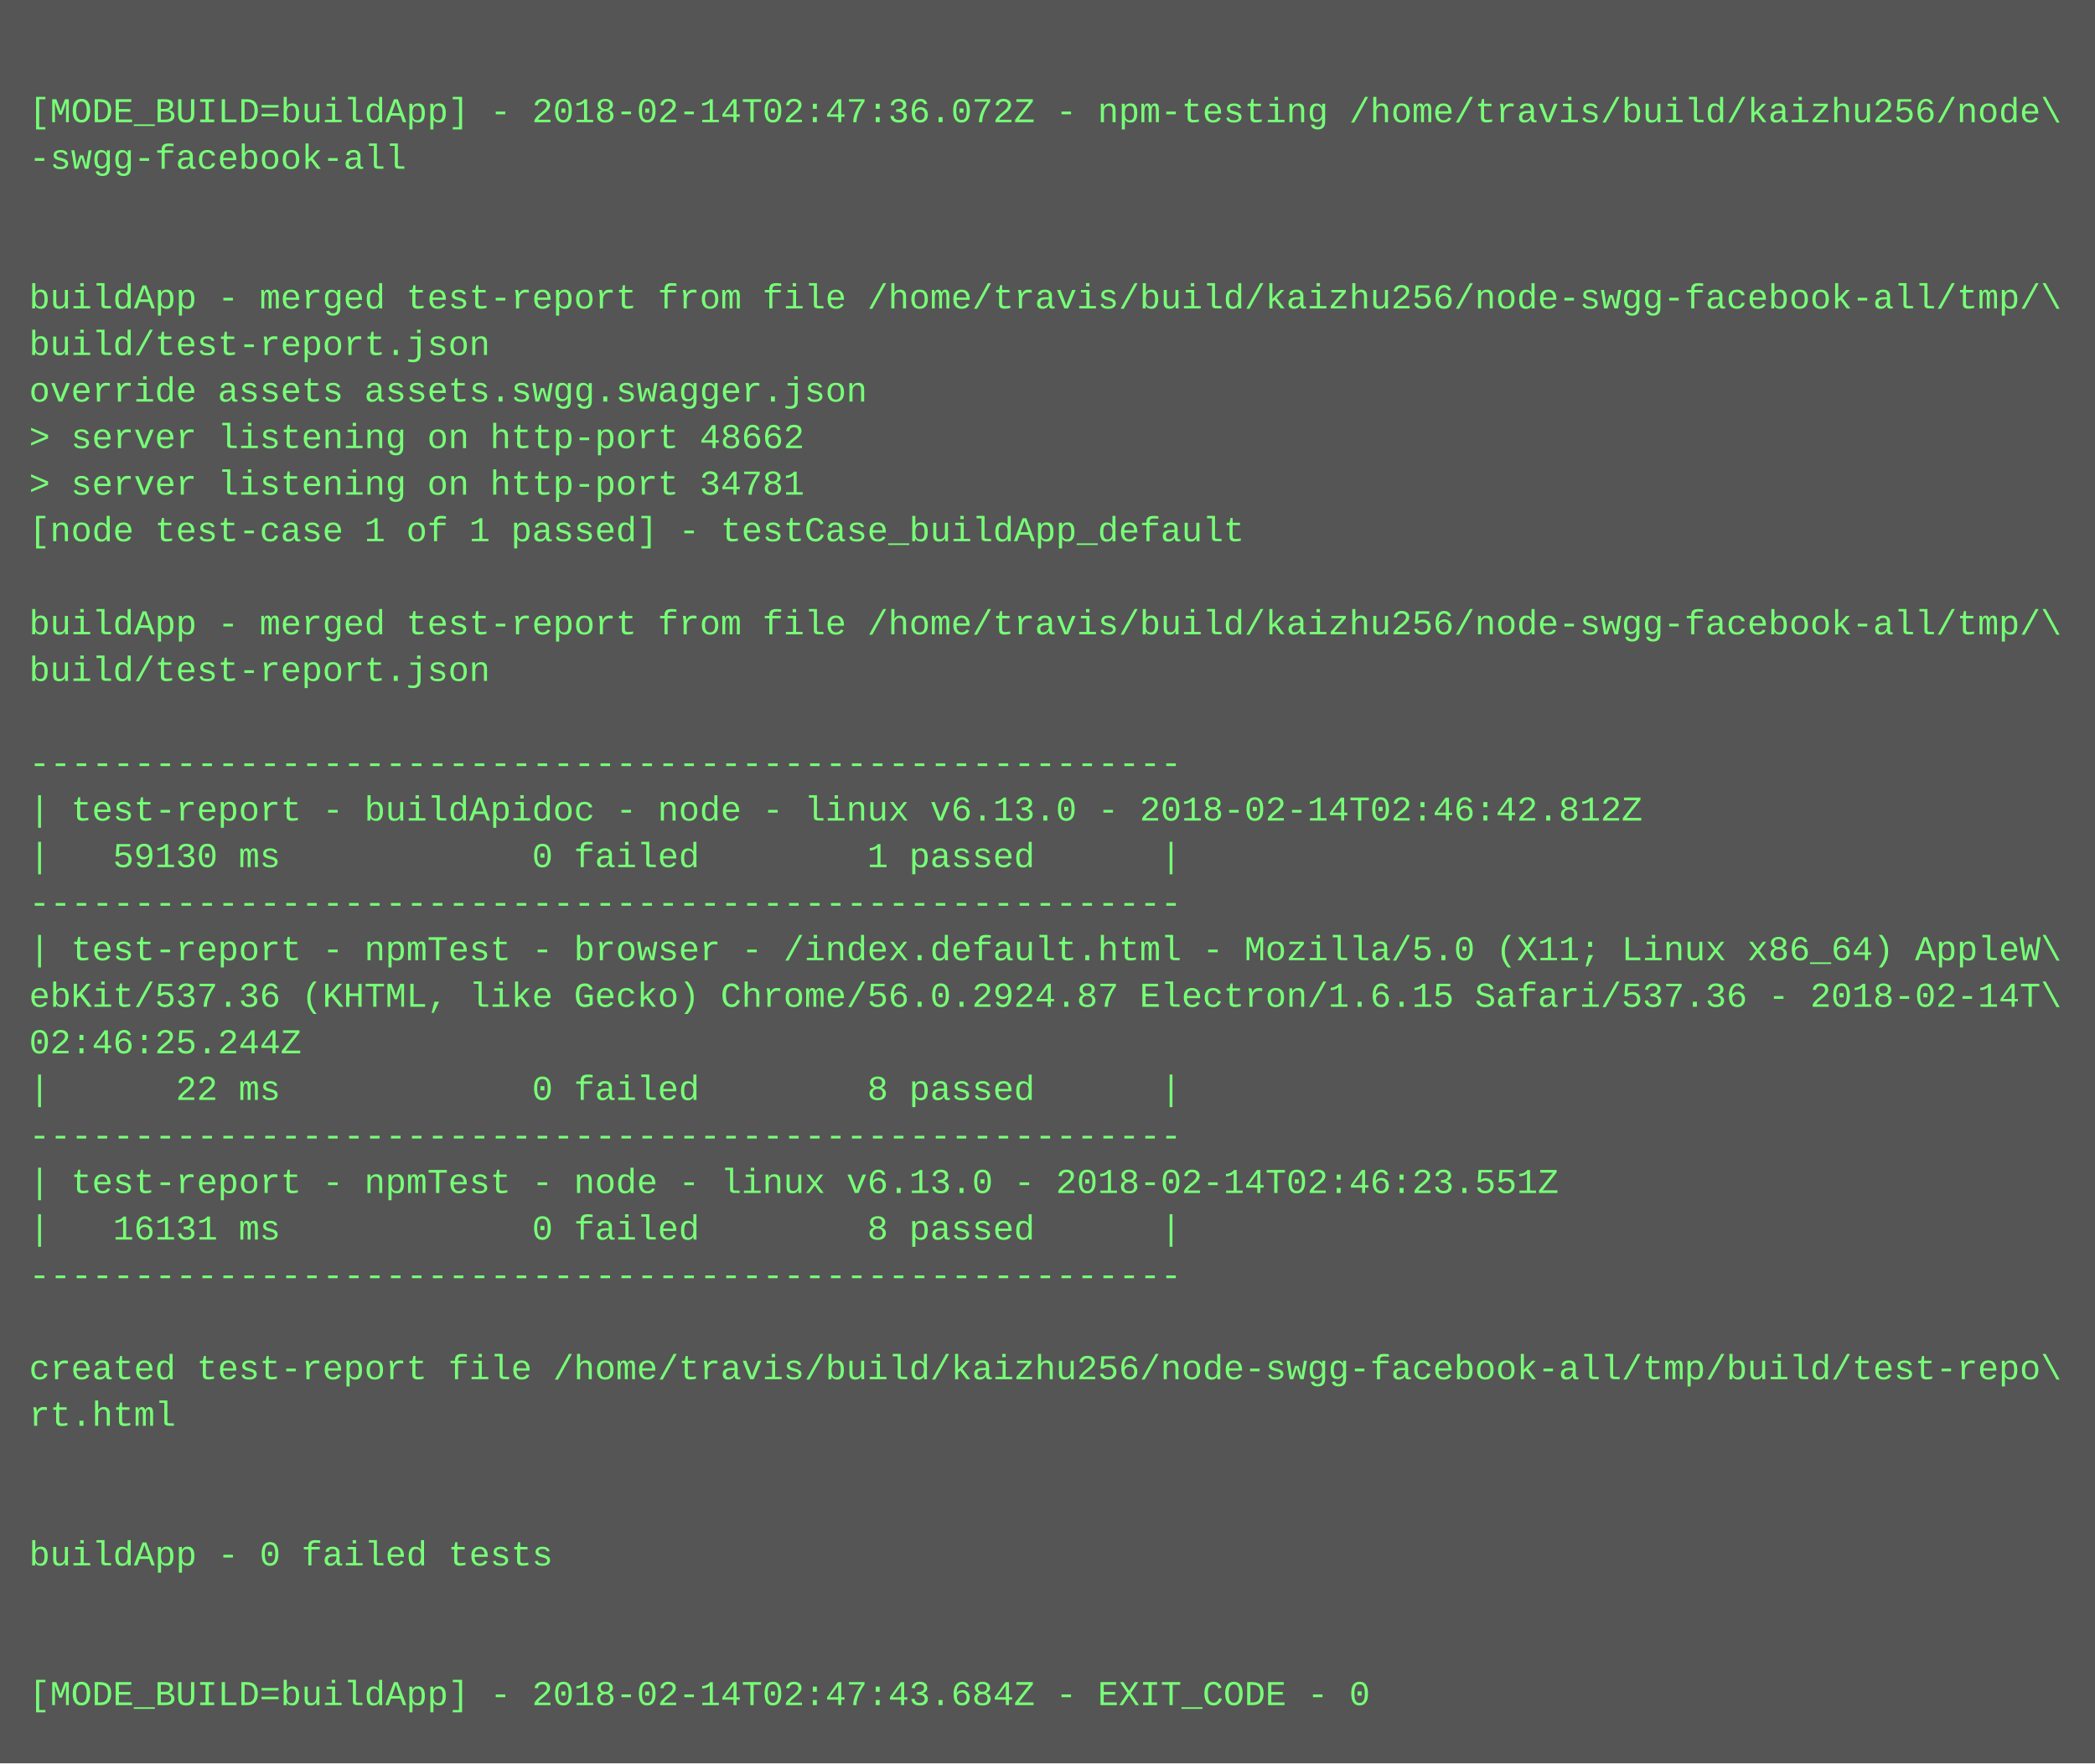
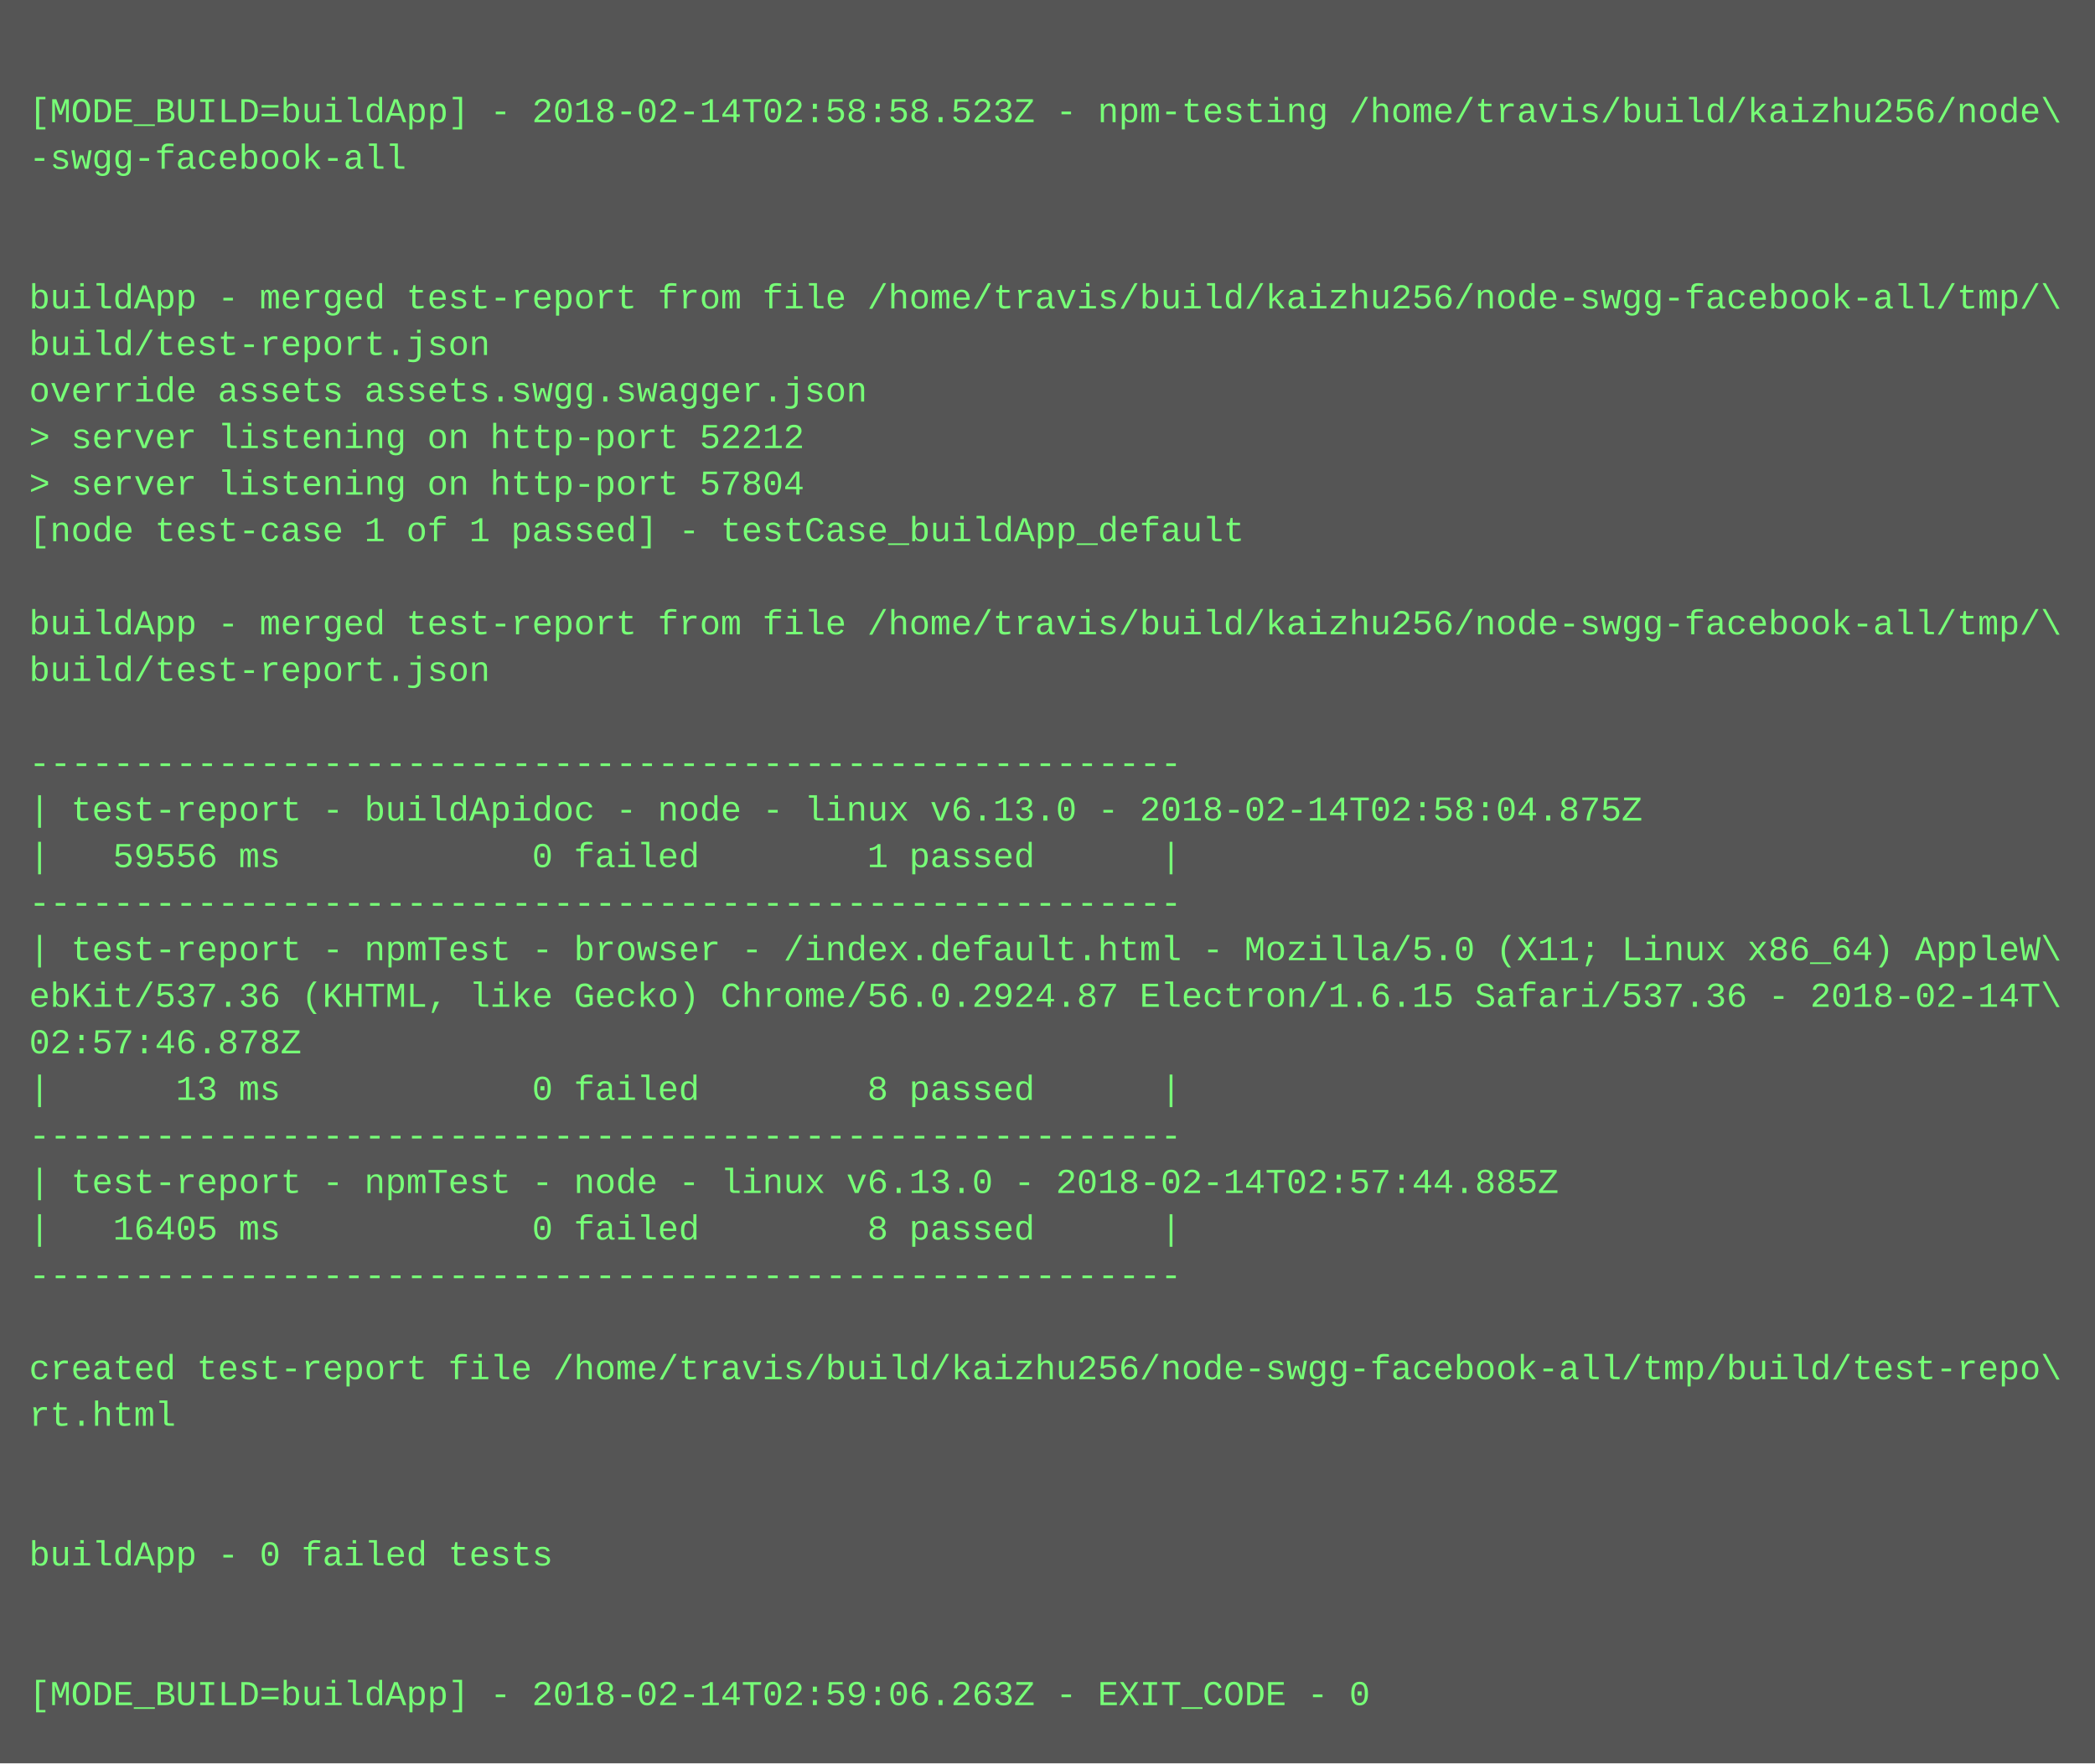
<svg xmlns="http://www.w3.org/2000/svg" height="606" width="720">
  <rect height="606" fill="#555" width="720" />
  <text fill="#7f7" font-family="Courier New" font-size="12" xml:space="preserve">
    <tspan x="10" y="26" />
-     <tspan x="10" y="42">[MODE_BUILD=buildApp] - 2018-02-14T02:47:36.072Z - npm-testing /home/travis/build/kaizhu256/node\</tspan>
+     <tspan x="10" y="42">[MODE_BUILD=buildApp] - 2018-02-14T02:58:58.523Z - npm-testing /home/travis/build/kaizhu256/node\</tspan>
    <tspan x="10" y="58">-swgg-facebook-all</tspan>
    <tspan x="10" y="74" />
    <tspan x="10" y="90" />
    <tspan x="10" y="106">buildApp - merged test-report from file /home/travis/build/kaizhu256/node-swgg-facebook-all/tmp/\</tspan>
    <tspan x="10" y="122">build/test-report.json</tspan>
    <tspan x="10" y="138">override assets assets.swgg.swagger.json</tspan>
-     <tspan x="10" y="154">&gt; server listening on http-port 48662</tspan>
-     <tspan x="10" y="170">&gt; server listening on http-port 34781</tspan>
+     <tspan x="10" y="154">&gt; server listening on http-port 52212</tspan>
+     <tspan x="10" y="170">&gt; server listening on http-port 57804</tspan>
    <tspan x="10" y="186">[node test-case 1 of 1 passed] - testCase_buildApp_default</tspan>
    <tspan x="10" y="202" />
    <tspan x="10" y="218">buildApp - merged test-report from file /home/travis/build/kaizhu256/node-swgg-facebook-all/tmp/\</tspan>
    <tspan x="10" y="234">build/test-report.json</tspan>
    <tspan x="10" y="250" />
    <tspan x="10" y="266">-------------------------------------------------------</tspan>
-     <tspan x="10" y="282">| test-report - buildApidoc - node - linux v6.13.0 - 2018-02-14T02:46:42.812Z</tspan>
-     <tspan x="10" y="298">|   59130 ms            0 failed        1 passed      |</tspan>
+     <tspan x="10" y="282">| test-report - buildApidoc - node - linux v6.13.0 - 2018-02-14T02:58:04.875Z</tspan>
+     <tspan x="10" y="298">|   59556 ms            0 failed        1 passed      |</tspan>
    <tspan x="10" y="314">-------------------------------------------------------</tspan>
    <tspan x="10" y="330">| test-report - npmTest - browser - /index.default.html - Mozilla/5.0 (X11; Linux x86_64) AppleW\</tspan>
    <tspan x="10" y="346">ebKit/537.36 (KHTML, like Gecko) Chrome/56.0.2924.87 Electron/1.6.15 Safari/537.36 - 2018-02-14T\</tspan>
-     <tspan x="10" y="362">02:46:25.244Z</tspan>
-     <tspan x="10" y="378">|      22 ms            0 failed        8 passed      |</tspan>
+     <tspan x="10" y="362">02:57:46.878Z</tspan>
+     <tspan x="10" y="378">|      13 ms            0 failed        8 passed      |</tspan>
    <tspan x="10" y="394">-------------------------------------------------------</tspan>
-     <tspan x="10" y="410">| test-report - npmTest - node - linux v6.13.0 - 2018-02-14T02:46:23.551Z</tspan>
-     <tspan x="10" y="426">|   16131 ms            0 failed        8 passed      |</tspan>
+     <tspan x="10" y="410">| test-report - npmTest - node - linux v6.13.0 - 2018-02-14T02:57:44.885Z</tspan>
+     <tspan x="10" y="426">|   16405 ms            0 failed        8 passed      |</tspan>
    <tspan x="10" y="442">-------------------------------------------------------</tspan>
    <tspan x="10" y="458" />
    <tspan x="10" y="474">created test-report file /home/travis/build/kaizhu256/node-swgg-facebook-all/tmp/build/test-repo\</tspan>
    <tspan x="10" y="490">rt.html</tspan>
    <tspan x="10" y="506" />
    <tspan x="10" y="522" />
    <tspan x="10" y="538">buildApp - 0 failed tests</tspan>
    <tspan x="10" y="554" />
    <tspan x="10" y="570" />
-     <tspan x="10" y="586">[MODE_BUILD=buildApp] - 2018-02-14T02:47:43.684Z - EXIT_CODE - 0</tspan>
+     <tspan x="10" y="586">[MODE_BUILD=buildApp] - 2018-02-14T02:59:06.263Z - EXIT_CODE - 0</tspan>
  </text>
</svg>
